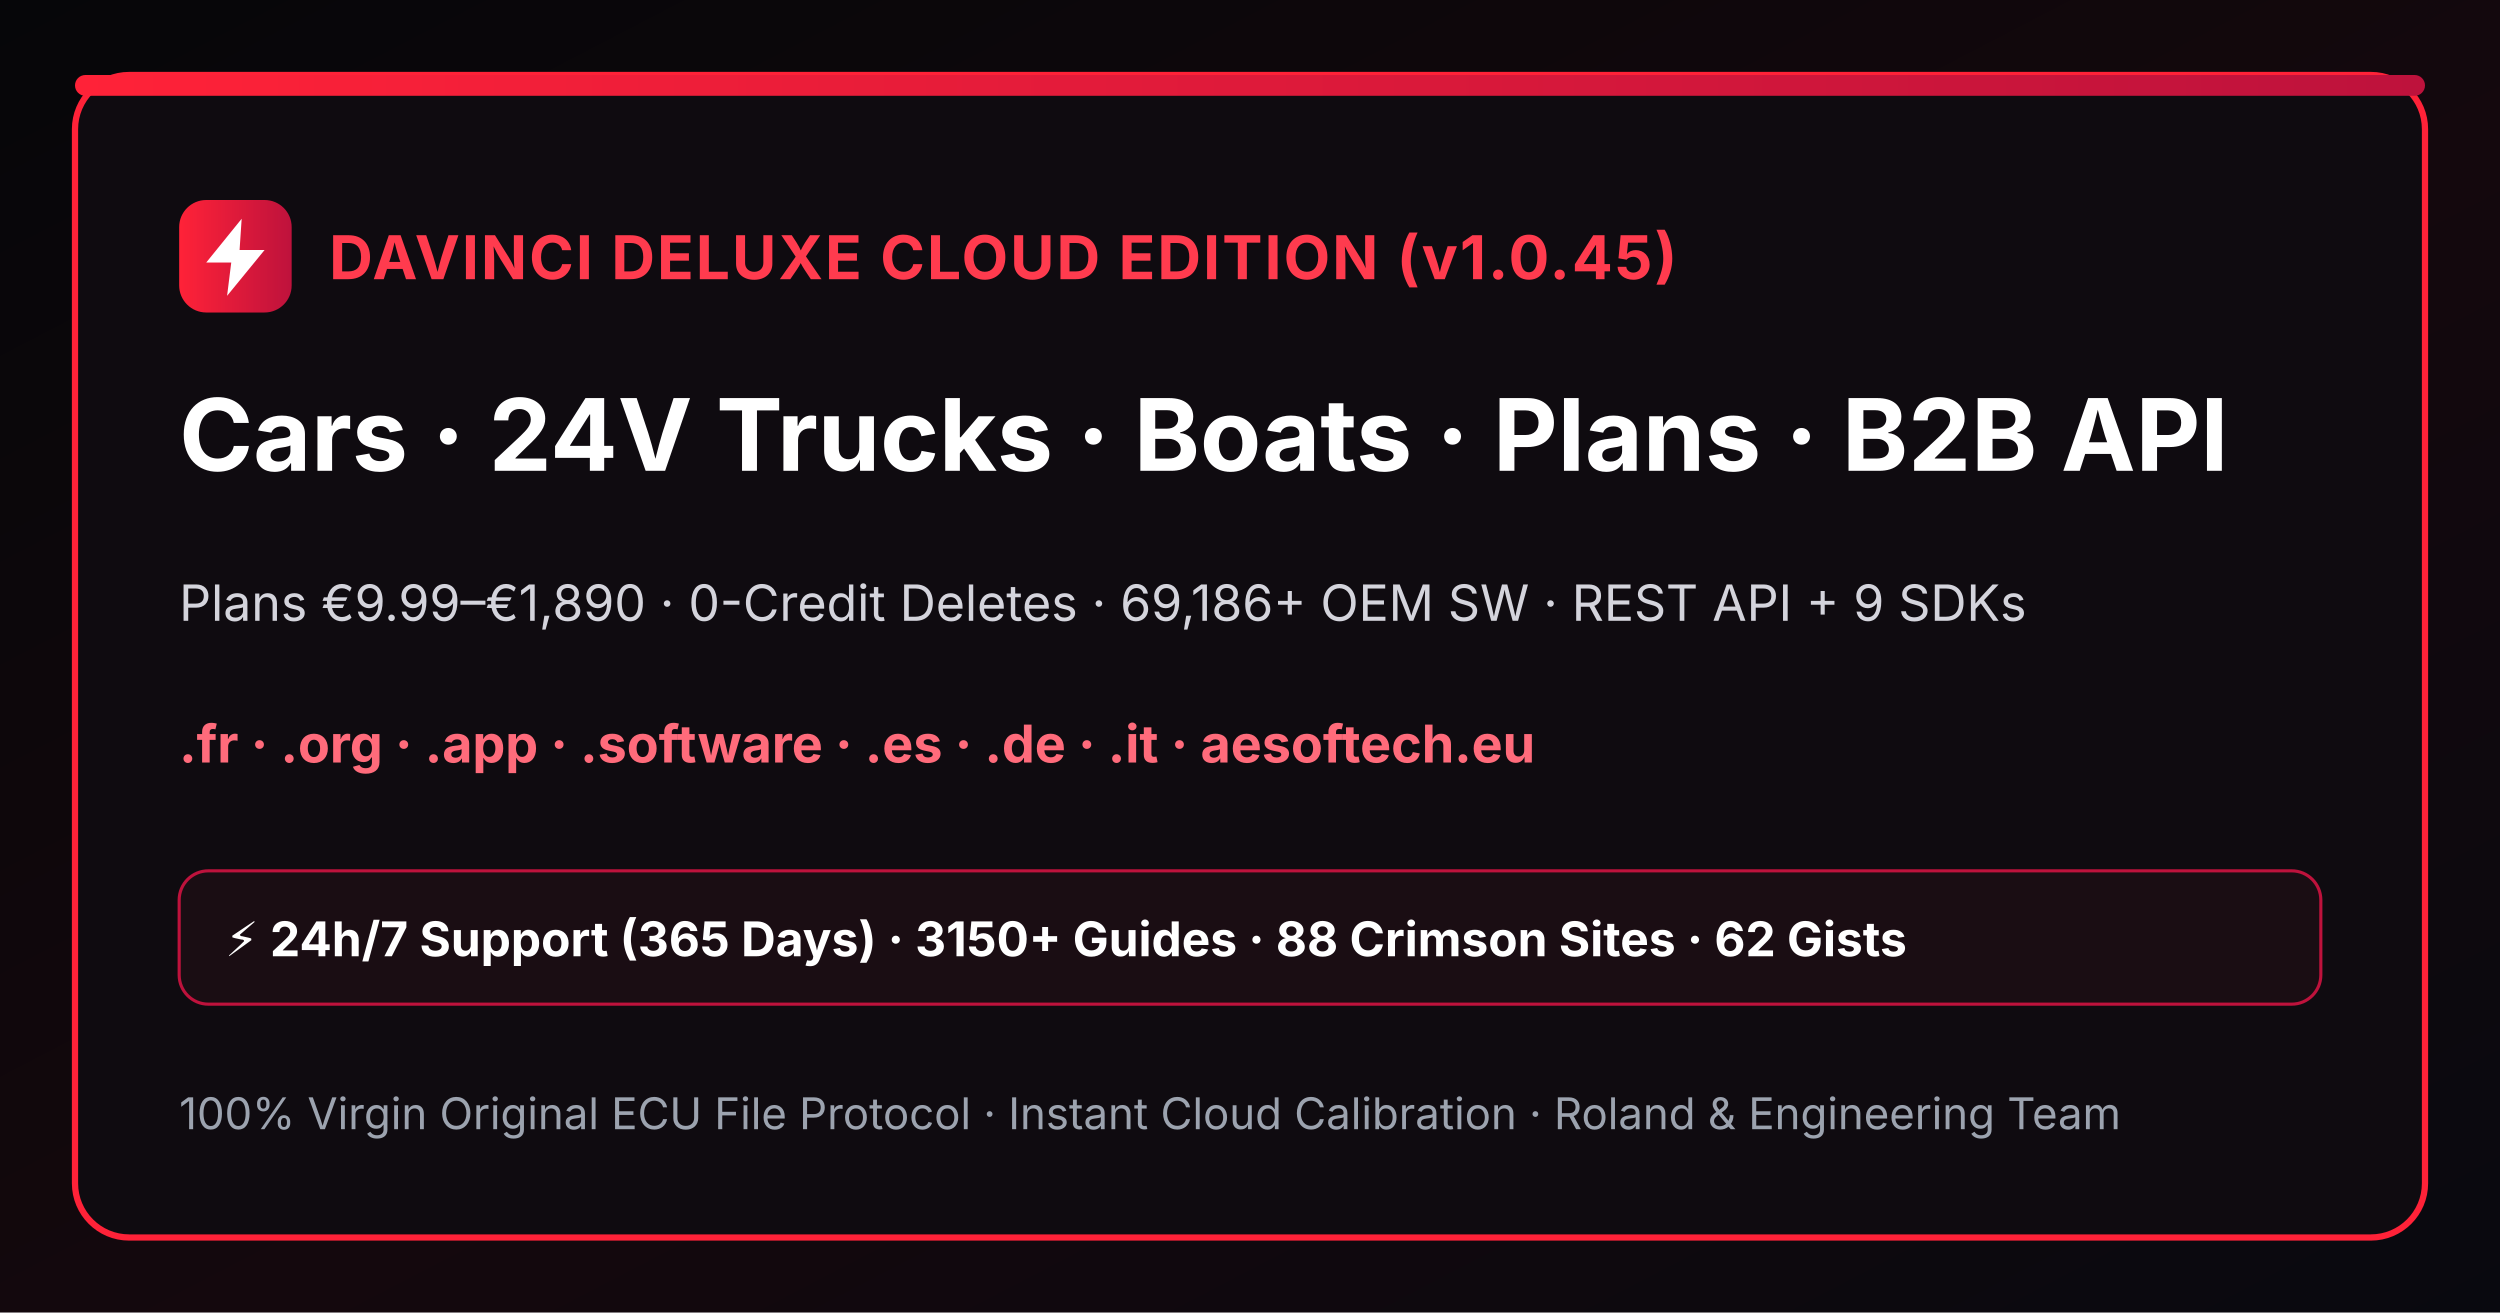
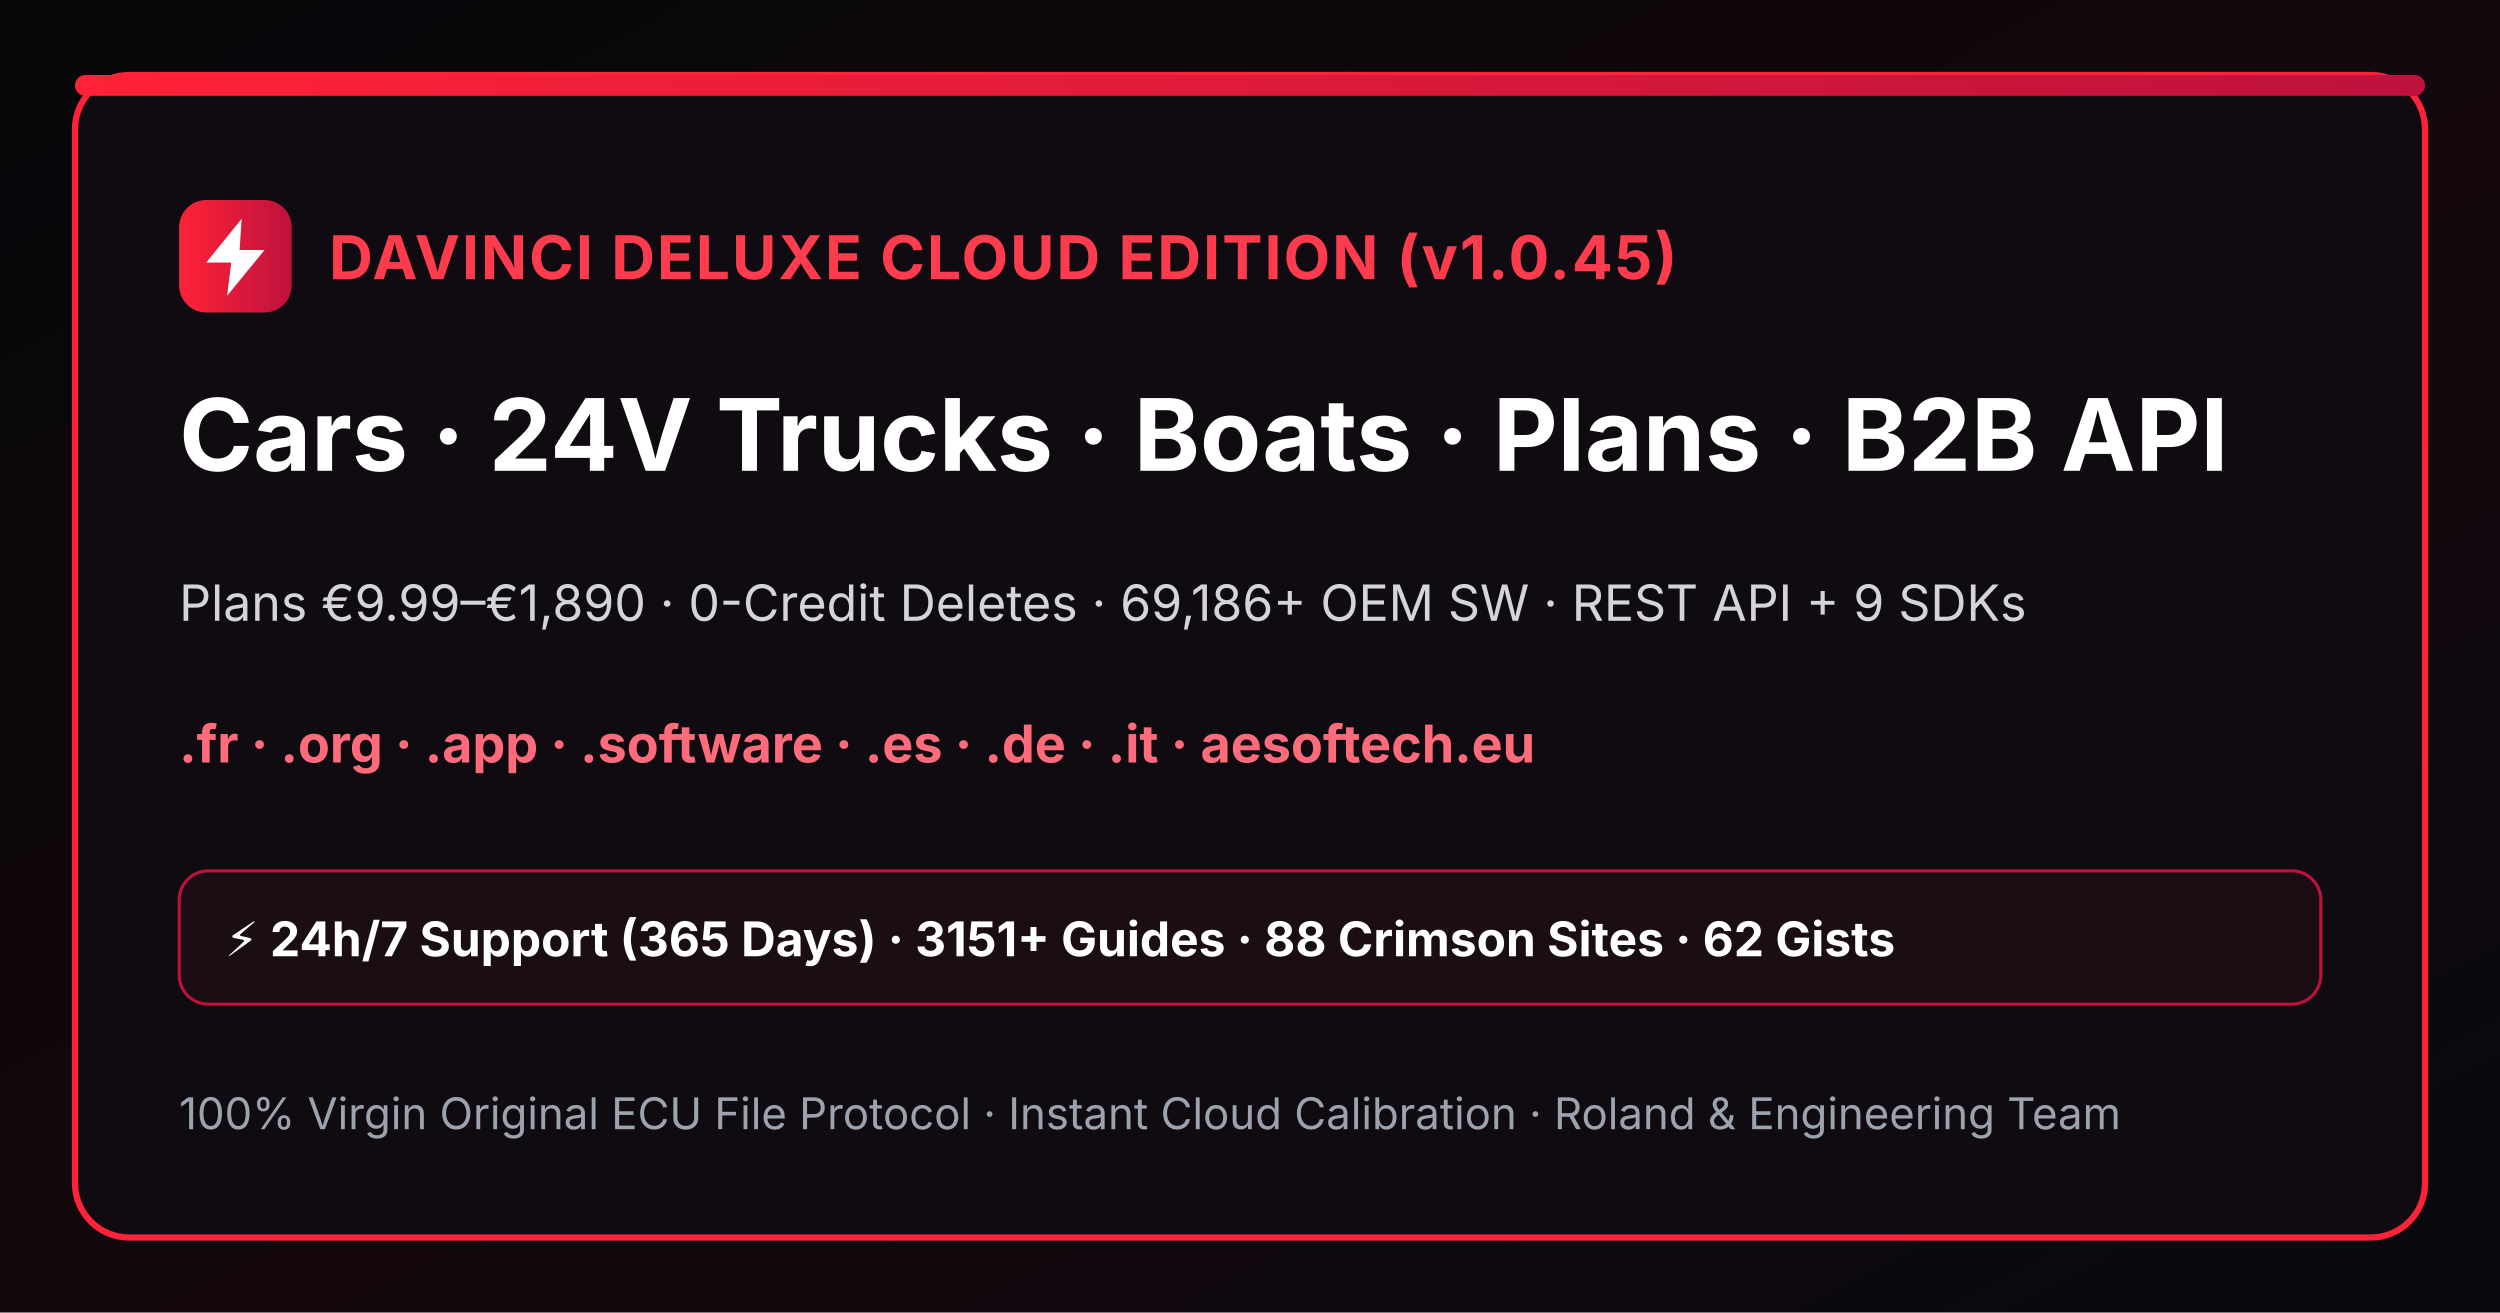
<svg xmlns="http://www.w3.org/2000/svg" width="1200" height="630" viewBox="0 0 1200 630">
  <defs>
    <linearGradient id="bgGrad" x1="0" y1="0" x2="1" y2="1">
      <stop offset="0%" stop-color="#060609" />
      <stop offset="55%" stop-color="#14080d" />
      <stop offset="100%" stop-color="#09090f" />
    </linearGradient>
    <linearGradient id="crimsonBar" x1="0" y1="0" x2="1" y2="0">
      <stop offset="0%" stop-color="#ff2238" />
      <stop offset="100%" stop-color="#be123c" />
    </linearGradient>
  </defs>
  <rect width="1200" height="630" fill="url(#bgGrad)" />
  <rect x="36" y="36" width="1128" height="558" rx="26" fill="#0f0b10" stroke="#ff2238" stroke-width="3" />
  <rect x="36" y="36" width="1128" height="10" rx="5" fill="url(#crimsonBar)" />
  <rect x="86" y="96" width="54" height="54" rx="13" fill="url(#crimsonBar)" />
  <path d="M116 105L99 126h12l-2 16 18-22h-12l1-15z" fill="#ffffff" />
  <text x="158" y="134" fill="#ff3b4e" font-family="Inter,Arial,sans-serif" font-size="29" font-weight="bold" letter-spacing="1">DAVINCI DELUXE CLOUD EDITION (v1.0.45)</text>
  <text x="86" y="226" fill="#ffffff" font-family="Inter,Arial,sans-serif" font-size="48" font-weight="bold">Cars · 24V Trucks · Boats · Plans · B2B API</text>
  <text x="86" y="298" fill="#d4d4dc" font-family="Inter,Arial,sans-serif" font-size="24">Plans €9.99–€1,890 · 0-Credit Deletes · 69,186+ OEM SW · REST API + 9 SDKs</text>
  <text x="86" y="366" fill="#ff6b7b" font-family="Inter,Arial,sans-serif" font-size="25" font-weight="bold">.fr · .org · .app · .software · .es · .de · .it · aesoftech.eu</text>
  <rect x="86" y="418" width="1028" height="64" rx="14" fill="#1a0d13" stroke="#be123c" stroke-width="1.5" />
-   <text x="108" y="459" fill="#ffffff" font-family="Inter,Arial,sans-serif" font-size="23" font-weight="bold">⚡ 24h/7 Support (365 Days) · 3150+ Guides · 88 Crimson Sites · 62 Gists</text>
+   <text x="108" y="459" fill="#ffffff" font-family="Inter,Arial,sans-serif" font-size="23" font-weight="bold">⚡ 24h/7 Support (365 Days) · 3151+ Guides · 88 Crimson Sites · 62 Gists</text>
  <text x="86" y="542" fill="#9ca3af" font-family="Inter,Arial,sans-serif" font-size="21">100% Virgin Original ECU File Protocol · Instant Cloud Calibration · Roland &amp; Engineering Team</text>
</svg>
